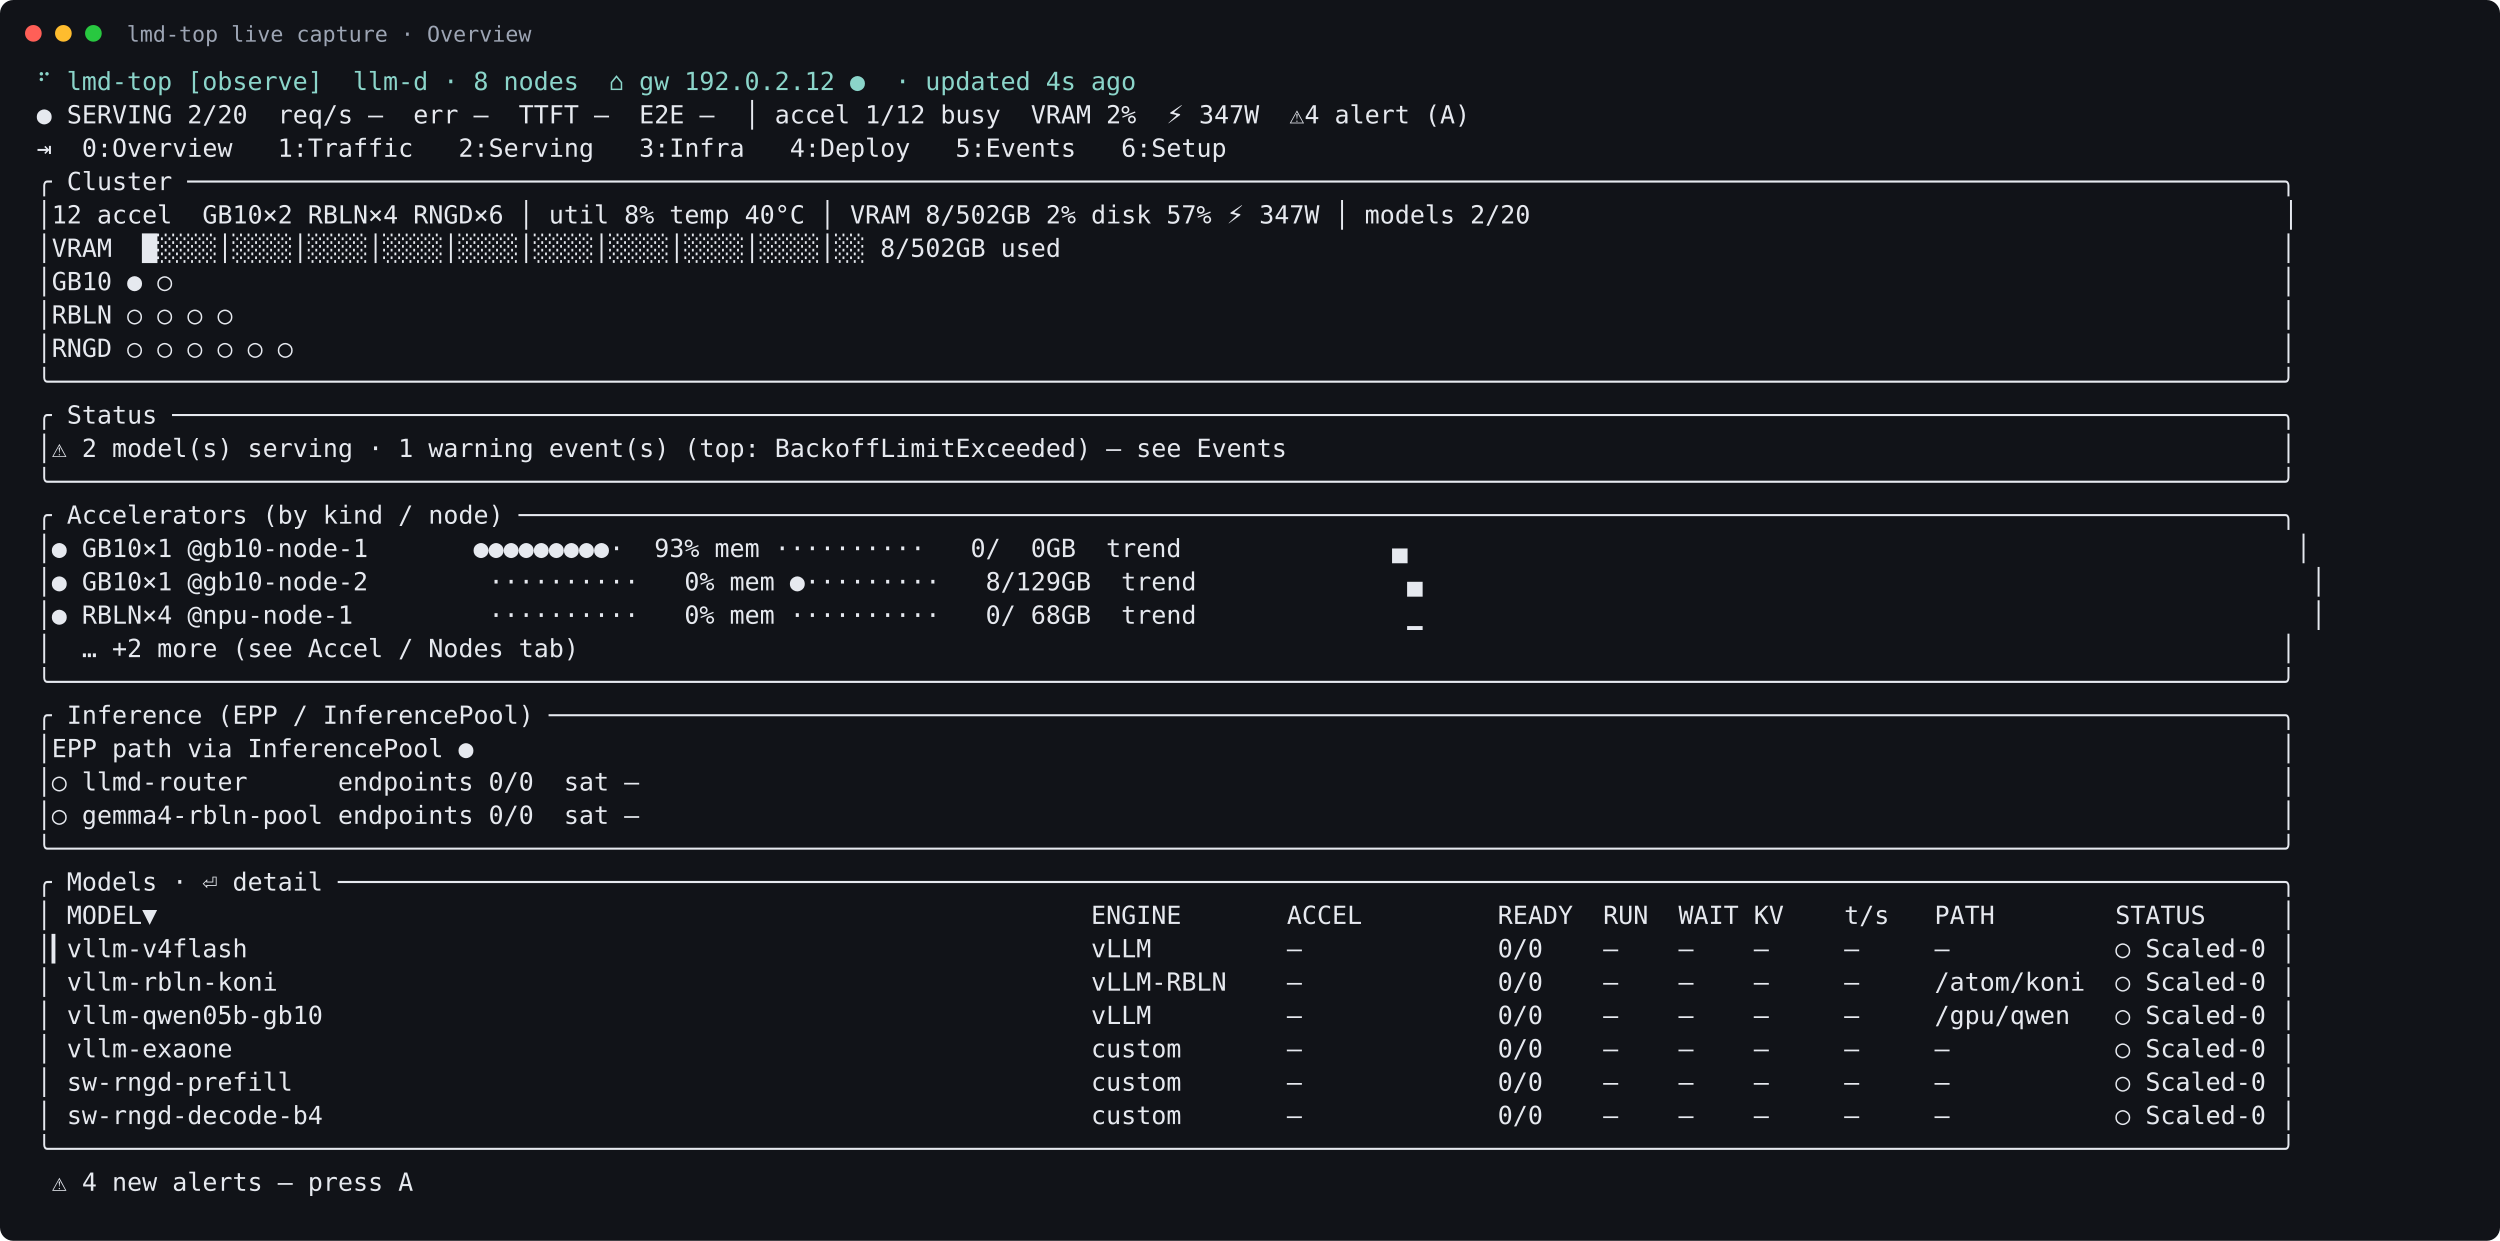
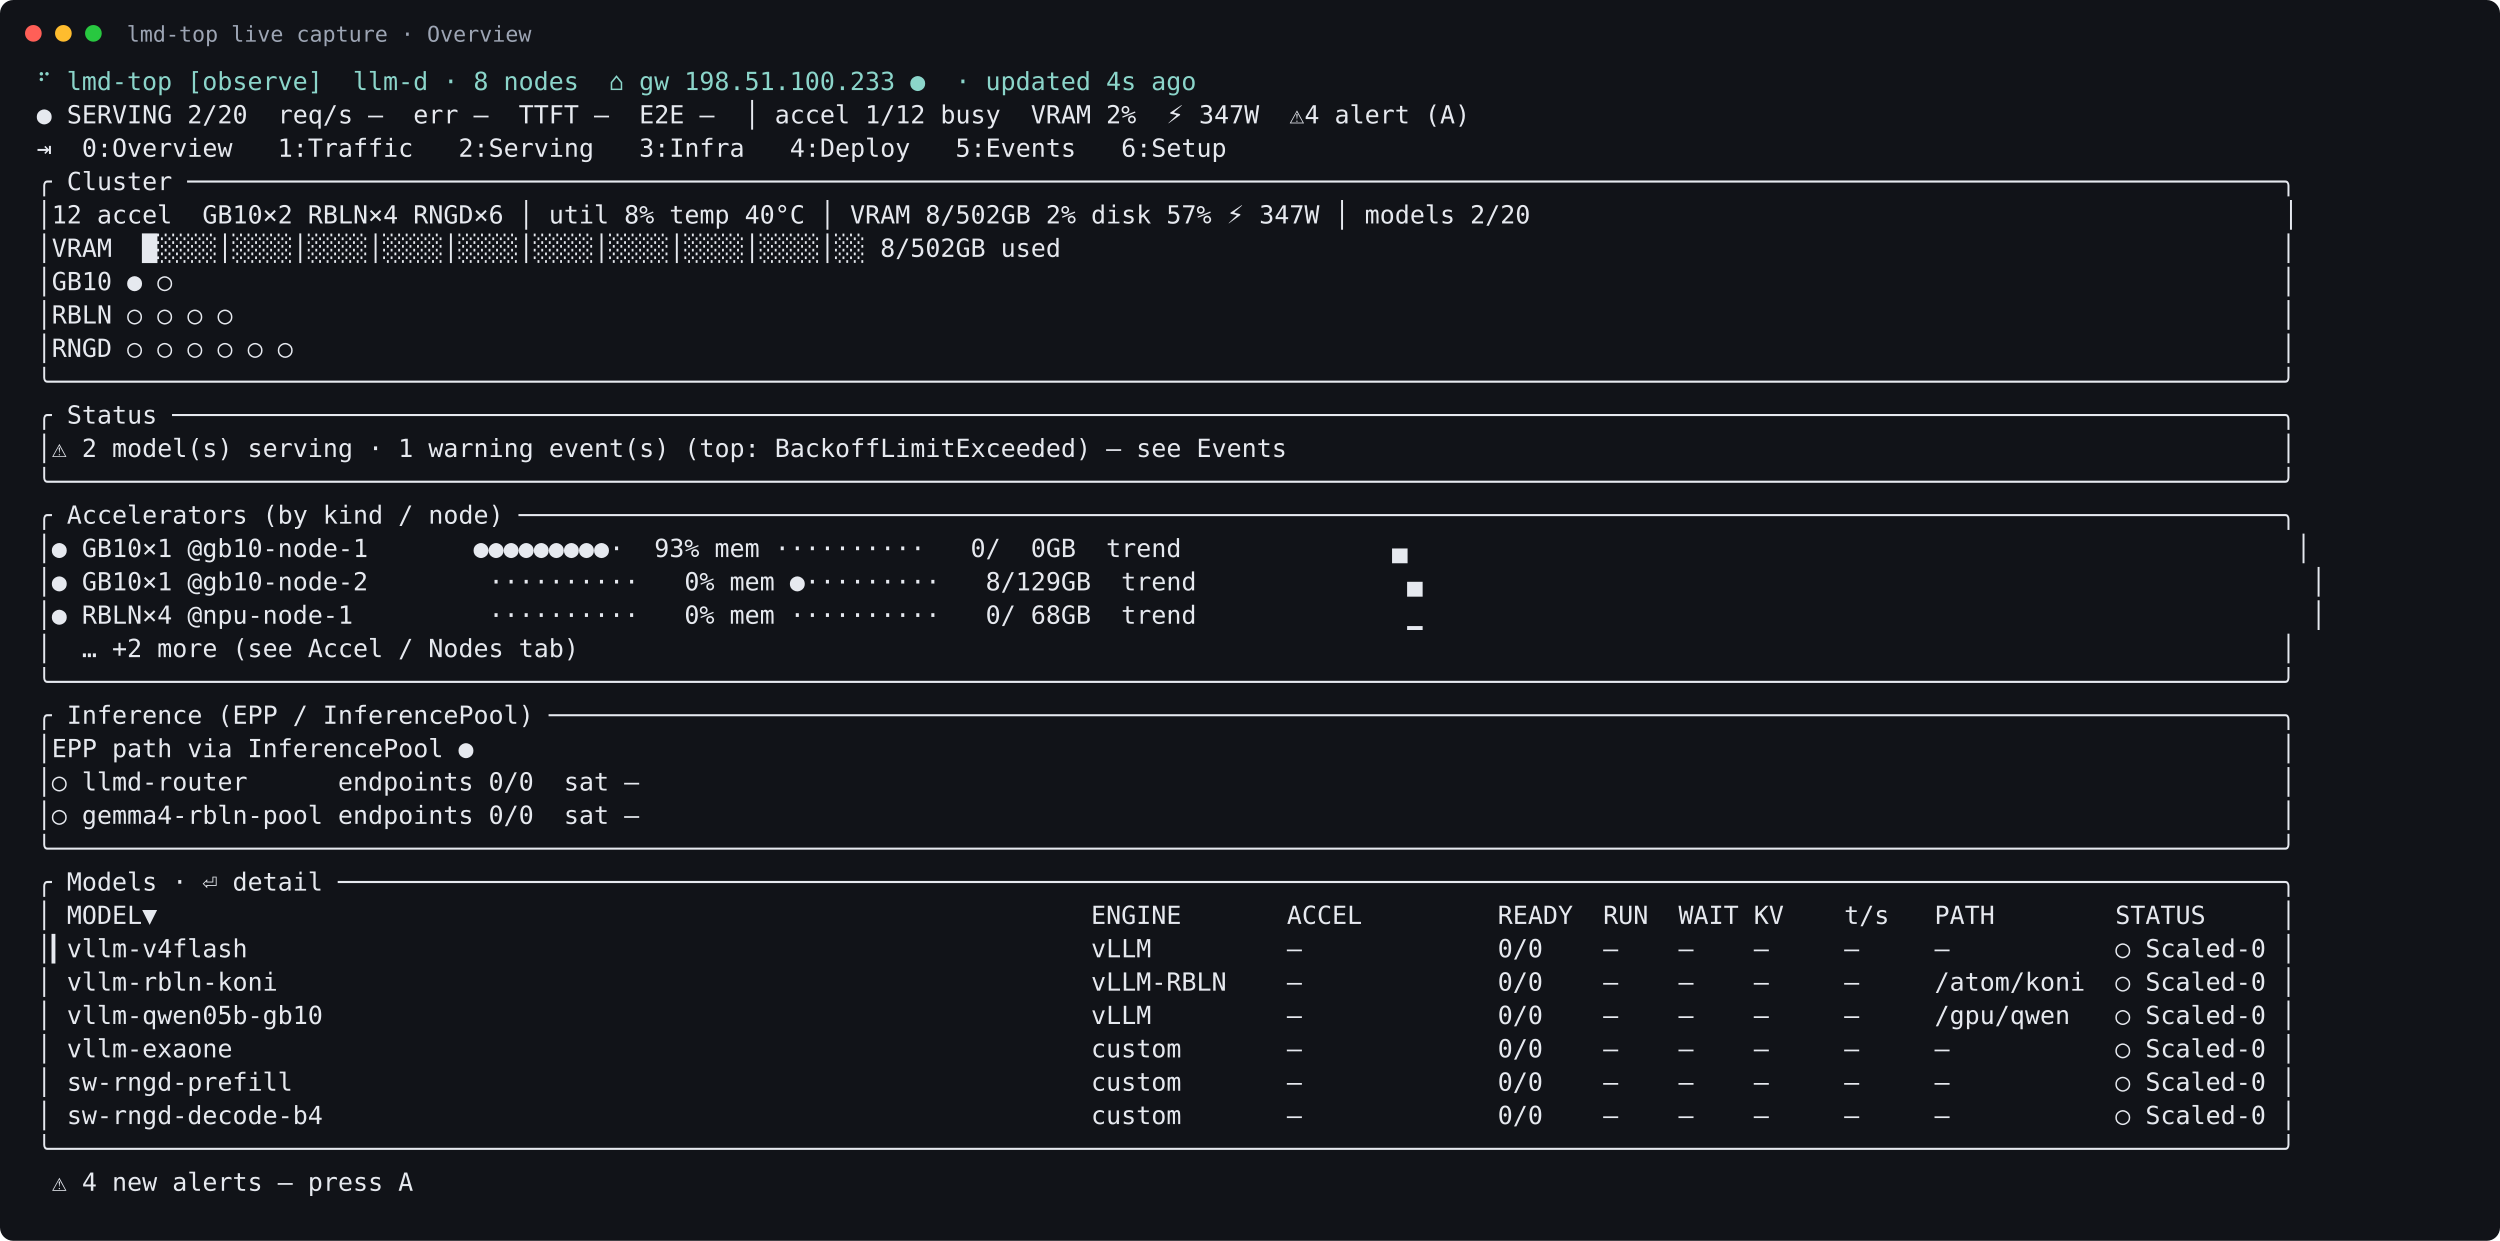
<svg xmlns="http://www.w3.org/2000/svg" width="1499" height="744" viewBox="0 0 1499 744">
  <rect width="100%" height="100%" rx="8" fill="#111318" />
  <circle cx="20" cy="20" r="5" fill="#ff5f57" />
  <circle cx="38" cy="20" r="5" fill="#febc2e" />
  <circle cx="56" cy="20" r="5" fill="#28c840" />
  <text x="76" y="25" fill="#9da5b4" font-family="DejaVu Sans Mono, monospace" font-size="13">lmd-top live capture · Overview</text>
  <text xml:space="preserve" x="22" y="54" fill="#e6e9ef" font-family="DejaVu Sans Mono, monospace" font-size="15">
-     <tspan x="22" dy="0" fill="#8bd5ca">⠋ lmd-top [observe]  llm-d · 8 nodes  ⌂ gw 192.0.2.12 ●  · updated 4s ago</tspan>
+     <tspan x="22" dy="0" fill="#8bd5ca">⠋ lmd-top [observe]  llm-d · 8 nodes  ⌂ gw 198.51.100.233 ●  · updated 4s ago</tspan>
    <tspan x="22" dy="20">● SERVING 2/20  req/s –  err –  TTFT –  E2E –  │ accel 1/12 busy  VRAM 2%  ⚡ 347W  ⚠4 alert (A)</tspan>
    <tspan x="22" dy="20">⇥  0:Overview   1:Traffic   2:Serving   3:Infra   4:Deploy   5:Events   6:Setup</tspan>
    <tspan x="22" dy="20">╭ Cluster ───────────────────────────────────────────────────────────────────────────────────────────────────────────────────────────────────────────╮</tspan>
    <tspan x="22" dy="20">│12 accel  GB10×2 RBLN×4 RNGD×6 │ util 8% temp 40°C │ VRAM 8/502GB 2% disk 57% ⚡ 347W │ models 2/20                                                  │</tspan>
    <tspan x="22" dy="20">│VRAM  █░░░░│░░░░│░░░░│░░░░│░░░░│░░░░│░░░░│░░░░│░░░░│░░ 8/502GB used                                                                                 │</tspan>
    <tspan x="22" dy="20">│GB10 ● ○                                                                                                                                            │</tspan>
    <tspan x="22" dy="20">│RBLN ○ ○ ○ ○                                                                                                                                        │</tspan>
    <tspan x="22" dy="20">│RNGD ○ ○ ○ ○ ○ ○                                                                                                                                    │</tspan>
    <tspan x="22" dy="20">╰────────────────────────────────────────────────────────────────────────────────────────────────────────────────────────────────────────────────────╯</tspan>
    <tspan x="22" dy="20">╭ Status ────────────────────────────────────────────────────────────────────────────────────────────────────────────────────────────────────────────╮</tspan>
    <tspan x="22" dy="20">│⚠ 2 model(s) serving · 1 warning event(s) (top: BackoffLimitExceeded) — see Events                                                                  │</tspan>
    <tspan x="22" dy="20">╰────────────────────────────────────────────────────────────────────────────────────────────────────────────────────────────────────────────────────╯</tspan>
    <tspan x="22" dy="20">╭ Accelerators (by kind / node) ─────────────────────────────────────────────────────────────────────────────────────────────────────────────────────╮</tspan>
    <tspan x="22" dy="20">│● GB10×1 @gb10-node-1       ●●●●●●●●●·  93% mem ··········   0/  0GB  trend              ▄                                                           │</tspan>
    <tspan x="22" dy="20">│● GB10×1 @gb10-node-2        ··········   0% mem ●·········   8/129GB  trend              ▄                                                           │</tspan>
    <tspan x="22" dy="20">│● RBLN×4 @npu-node-1         ··········   0% mem ··········   0/ 68GB  trend              ▁                                                           │</tspan>
    <tspan x="22" dy="20">│  … +2 more (see Accel / Nodes tab)                                                                                                                 │</tspan>
    <tspan x="22" dy="20">╰────────────────────────────────────────────────────────────────────────────────────────────────────────────────────────────────────────────────────╯</tspan>
    <tspan x="22" dy="20">╭ Inference (EPP / InferencePool) ───────────────────────────────────────────────────────────────────────────────────────────────────────────────────╮</tspan>
    <tspan x="22" dy="20">│EPP path via InferencePool ●                                                                                                                        │</tspan>
    <tspan x="22" dy="20">│○ llmd-router      endpoints 0/0  sat –                                                                                                             │</tspan>
    <tspan x="22" dy="20">│○ gemma4-rbln-pool endpoints 0/0  sat –                                                                                                             │</tspan>
    <tspan x="22" dy="20">╰────────────────────────────────────────────────────────────────────────────────────────────────────────────────────────────────────────────────────╯</tspan>
    <tspan x="22" dy="20">╭ Models · ⏎ detail ─────────────────────────────────────────────────────────────────────────────────────────────────────────────────────────────────╮</tspan>
    <tspan x="22" dy="20">│ MODEL▼                                                              ENGINE       ACCEL         READY  RUN  WAIT KV    t/s   PATH        STATUS     │</tspan>
    <tspan x="22" dy="20">│▎vllm-v4flash                                                        vLLM         –             0/0    –    –    –     –     –           ○ Scaled-0 │</tspan>
    <tspan x="22" dy="20">│ vllm-rbln-koni                                                      vLLM-RBLN    –             0/0    –    –    –     –     /atom/koni  ○ Scaled-0 │</tspan>
    <tspan x="22" dy="20">│ vllm-qwen05b-gb10                                                   vLLM         –             0/0    –    –    –     –     /gpu/qwen   ○ Scaled-0 │</tspan>
    <tspan x="22" dy="20">│ vllm-exaone                                                         custom       –             0/0    –    –    –     –     –           ○ Scaled-0 │</tspan>
    <tspan x="22" dy="20">│ sw-rngd-prefill                                                     custom       –             0/0    –    –    –     –     –           ○ Scaled-0 │</tspan>
    <tspan x="22" dy="20">│ sw-rngd-decode-b4                                                   custom       –             0/0    –    –    –     –     –           ○ Scaled-0 │</tspan>
    <tspan x="22" dy="20">╰────────────────────────────────────────────────────────────────────────────────────────────────────────────────────────────────────────────────────╯</tspan>
    <tspan x="22" dy="20"> ⚠ 4 new alerts — press A</tspan>
  </text>
</svg>
